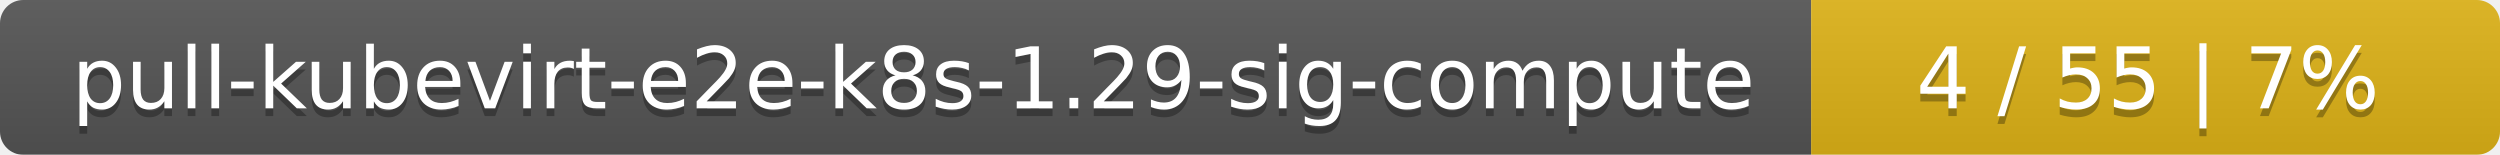
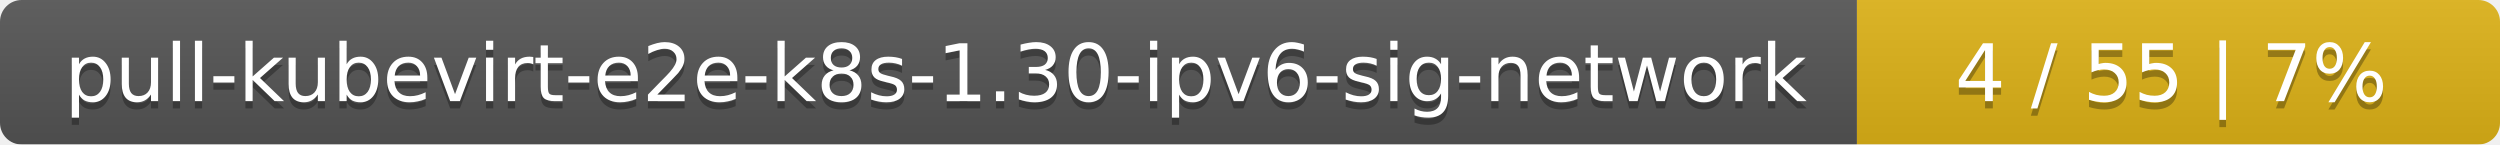
- <svg xmlns="http://www.w3.org/2000/svg" width="323" height="20">
+ <svg xmlns="http://www.w3.org/2000/svg" width="346" height="20">
  <linearGradient id="smooth" x2="0" y2="100%">
    <stop offset="0" stop-color="#bbb" stop-opacity=".1" />
    <stop offset="1" stop-opacity=".1" />
  </linearGradient>
  <mask id="round">
-     <rect width="323" height="20" rx="3" fill="#fff" />
+     <rect width="346" height="20" rx="3" fill="#fff" />
  </mask>
  <g mask="url(#round)">
-     <rect width="234" height="20" fill="#555" />
-     <rect x="234" width="89" height="20" fill="#dfb317" />
-     <rect width="323" height="20" fill="url(#smooth)" />
+     <rect width="257" height="20" fill="#555" />
+     <rect x="257" width="89" height="20" fill="#dfb317" />
+     <rect width="346" height="20" fill="url(#smooth)" />
  </g>
  <g fill="#fff" text-anchor="middle" font-family="DejaVu Sans,Verdana,Geneva,sans-serif" font-size="11">
-     <text x="118" y="15" fill="#010101" fill-opacity=".3">pull-kubevirt-e2e-k8s-1.29-sig-compute</text>
-     <text x="118" y="14">pull-kubevirt-e2e-k8s-1.29-sig-compute</text>
-     <text x="277.5" y="15" fill="#010101" fill-opacity=".3">4 / 55    |    7%</text>
-     <text x="277.5" y="14">4 / 55    |    7%</text>
+     <text x="129.5" y="15" fill="#010101" fill-opacity=".3">pull-kubevirt-e2e-k8s-1.30-ipv6-sig-network</text>
+     <text x="129.5" y="14">pull-kubevirt-e2e-k8s-1.30-ipv6-sig-network</text>
+     <text x="300.5" y="15" fill="#010101" fill-opacity=".3">4 / 55    |    7%</text>
+     <text x="300.5" y="14">4 / 55    |    7%</text>
  </g>
</svg>
